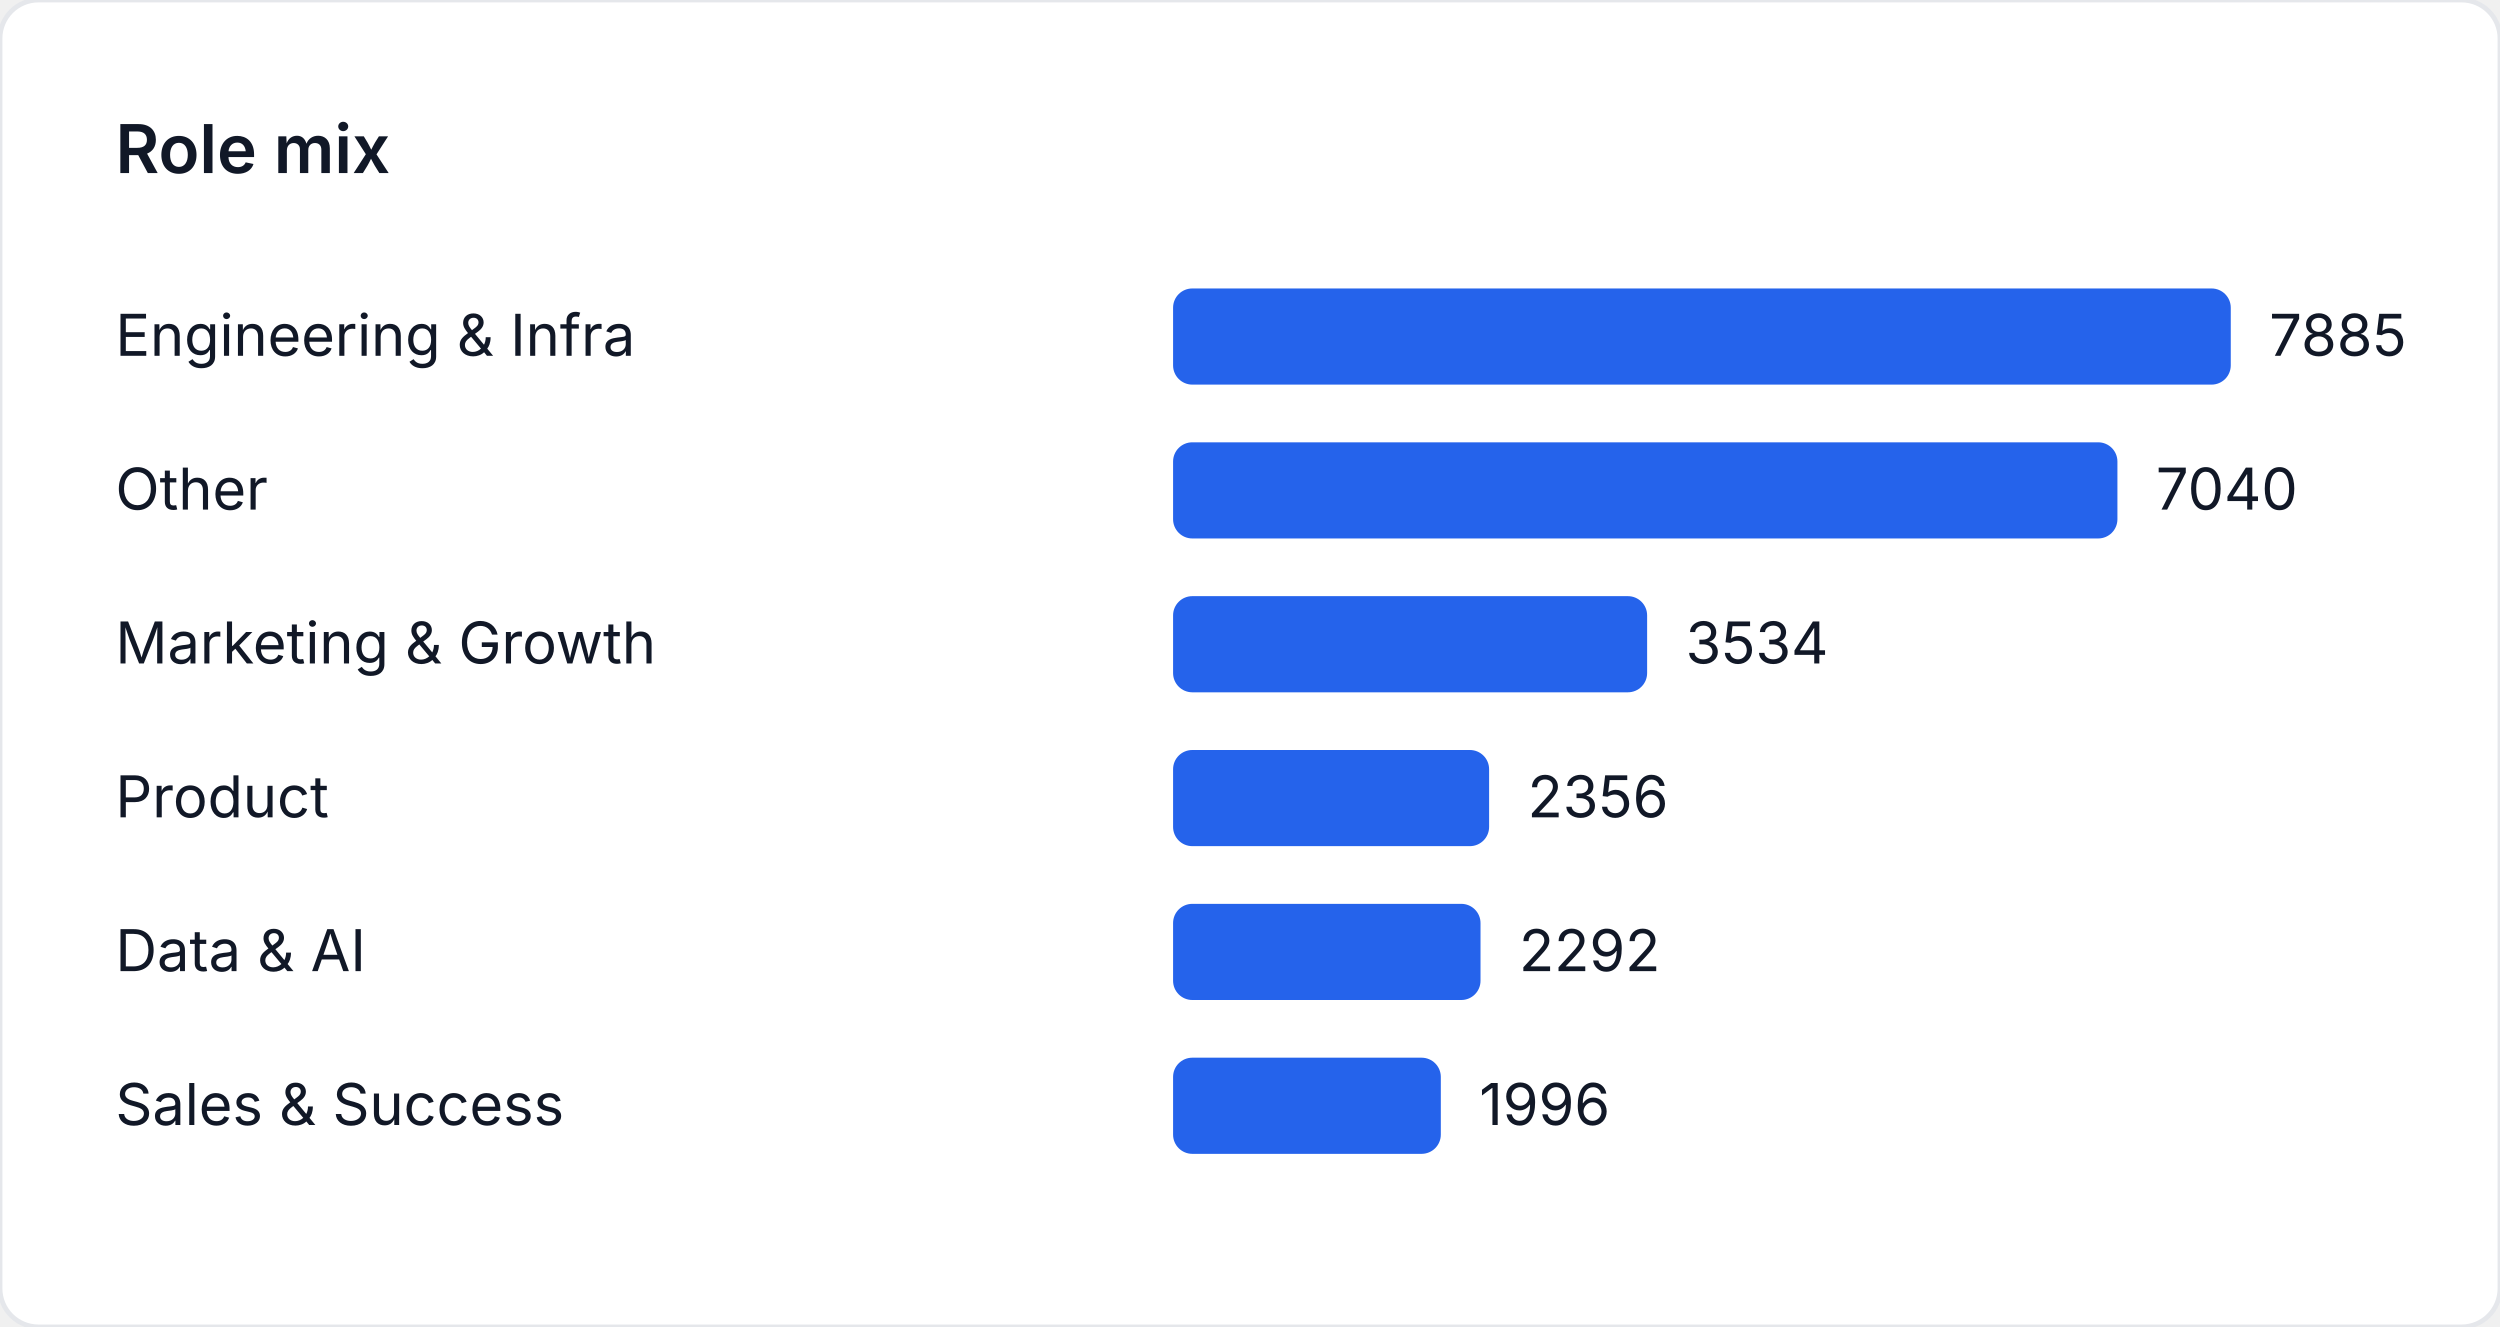
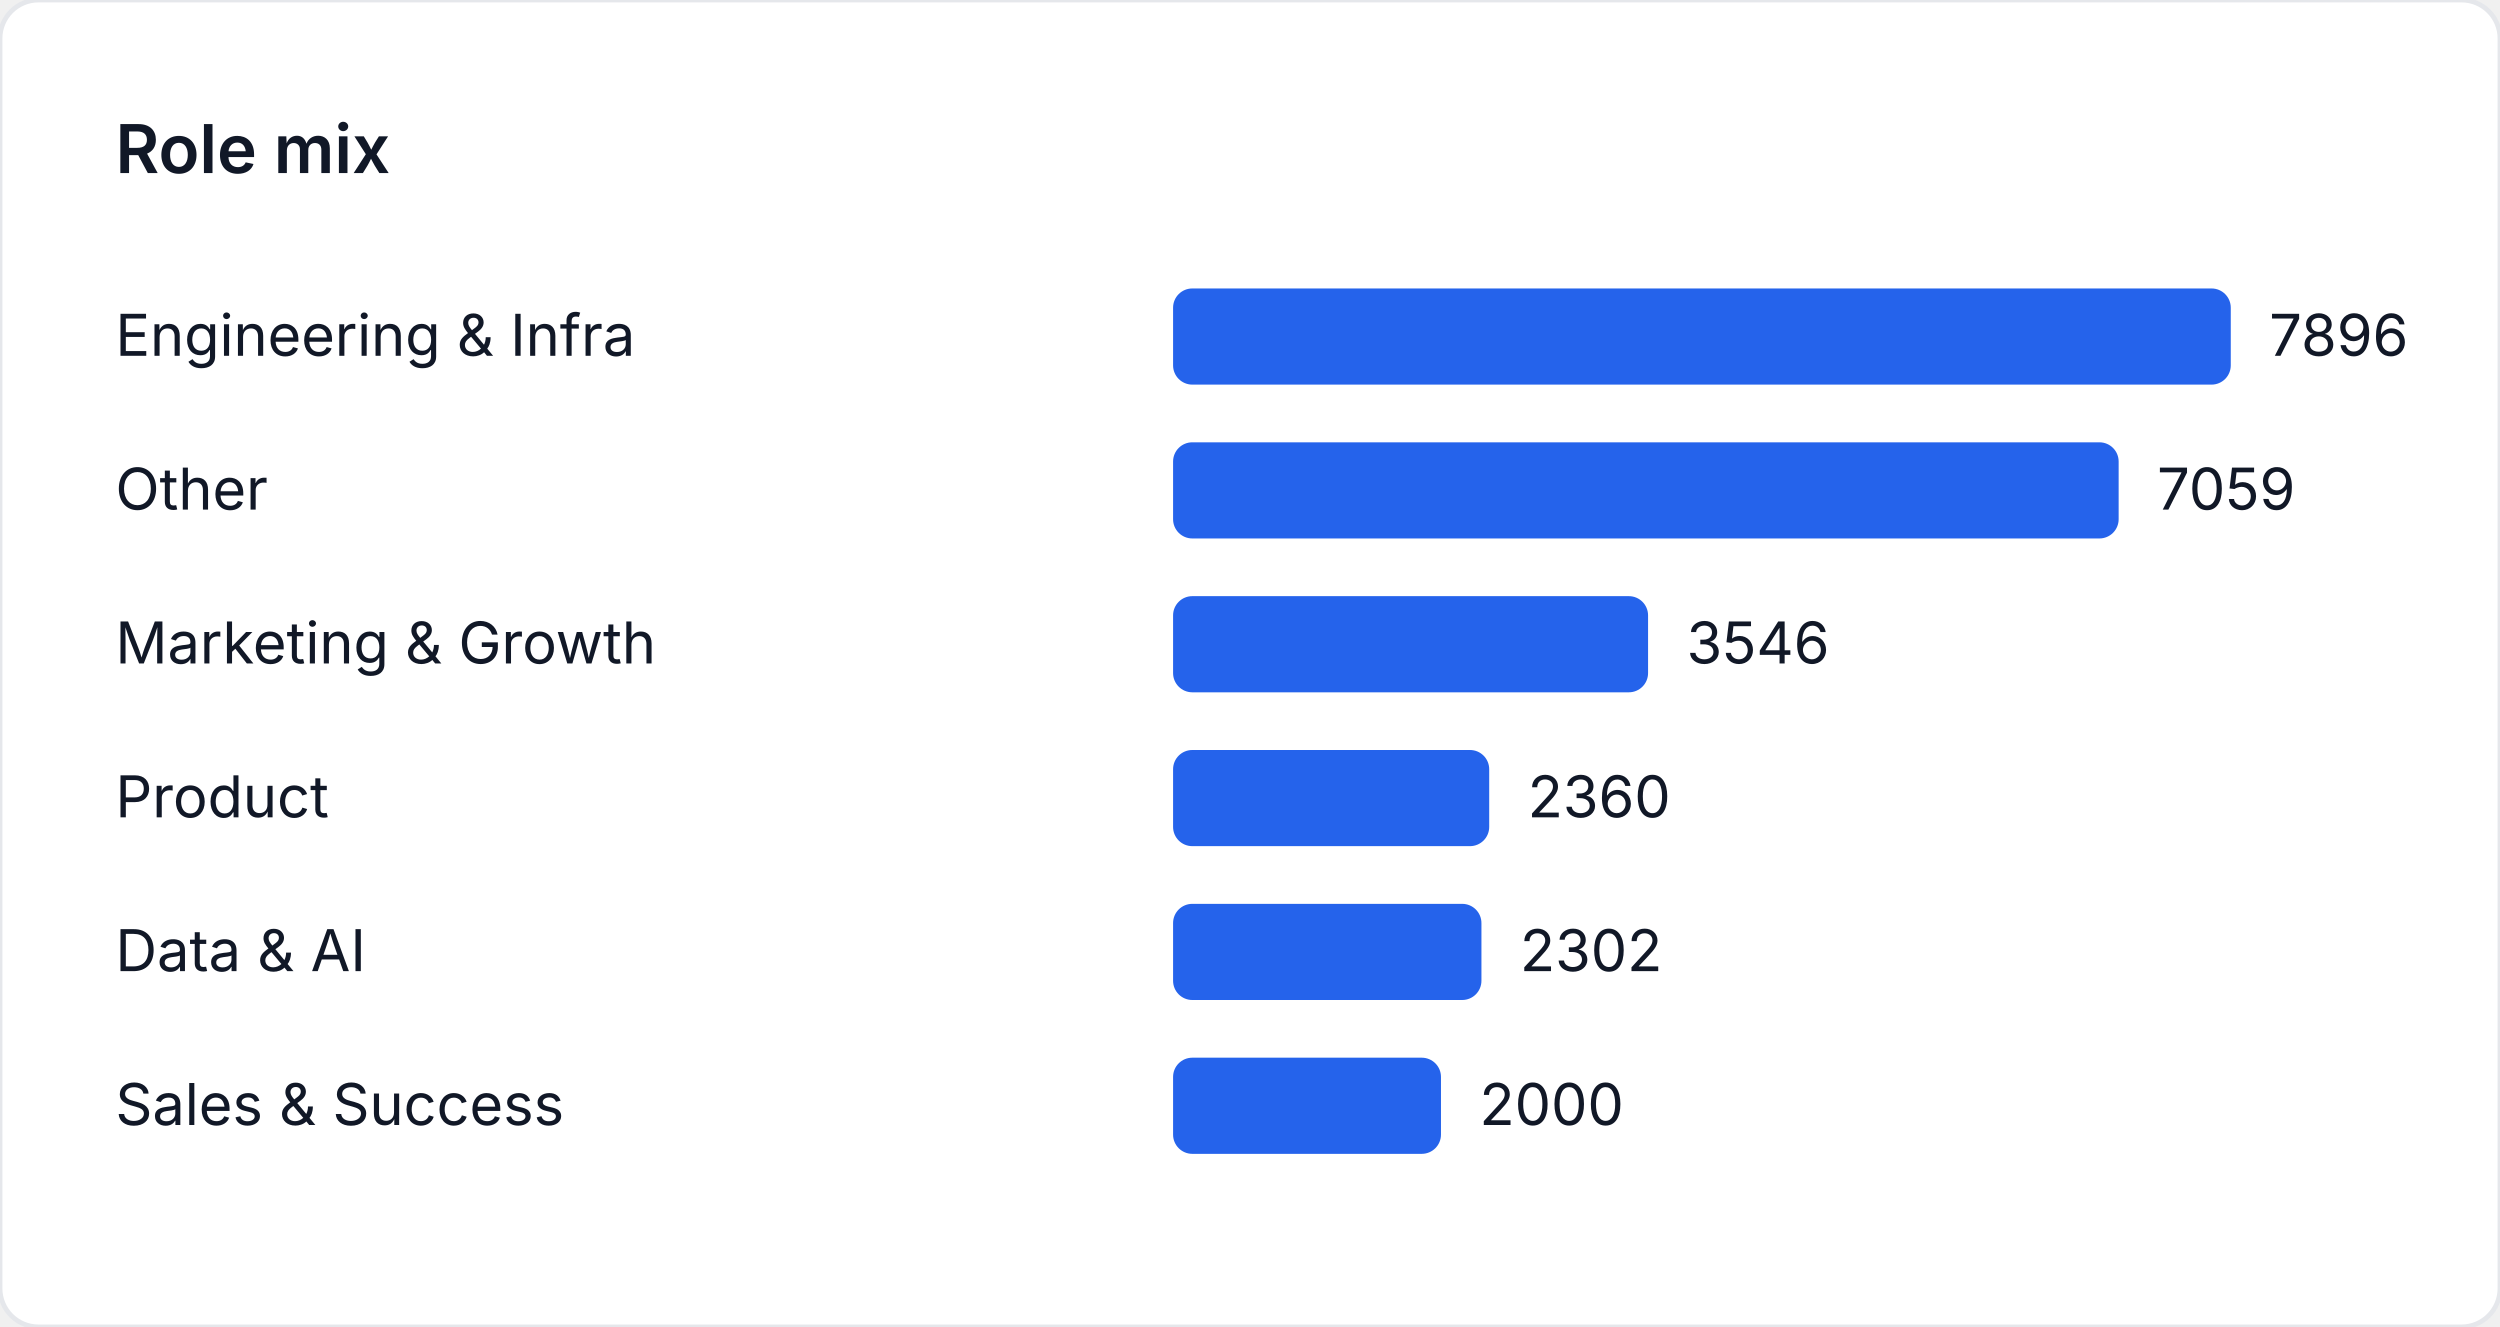
<svg xmlns="http://www.w3.org/2000/svg" width="520" height="276" viewBox="0 0 520 276" role="img" aria-label="Role mix">
  <style>
    text { font-family: "Inter", "Segoe UI", sans-serif; font-size: 12px; fill: #111827; }
    .title { font-size: 14px; font-weight: 600; }
  </style>
  <rect width="520" height="276" fill="#ffffff" rx="8" ry="8" stroke="#e5e7eb" />
  <text class="title" x="24" y="36">Role mix</text>
  <text x="24" y="74">Engineering &amp; Infra</text>
  <rect x="244" y="60" width="220" height="20" fill="#2563eb" rx="4" />
-   <text x="472" y="74">7885</text>
+   <text x="472" y="74">7896</text>
  <text x="24" y="106">Other</text>
-   <rect x="244" y="92" width="196.424" height="20" fill="#2563eb" rx="4" />
-   <text x="448.424" y="106">7040</text>
+   <rect x="244" y="92" width="196.679" height="20" fill="#2563eb" rx="4" />
+   <text x="448.679" y="106">7059</text>
  <text x="24" y="138">Marketing &amp; Growth</text>
-   <rect x="244" y="124" width="98.602" height="20" fill="#2563eb" rx="4" />
-   <text x="350.602" y="138">3534</text>
+   <rect x="244" y="124" width="98.799" height="20" fill="#2563eb" rx="4" />
+   <text x="350.799" y="138">3546</text>
  <text x="24" y="170">Product</text>
-   <rect x="244" y="156" width="65.735" height="20" fill="#2563eb" rx="4" />
-   <text x="317.735" y="170">2356</text>
+   <rect x="244" y="156" width="65.755" height="20" fill="#2563eb" rx="4" />
+   <text x="317.755" y="170">2360</text>
  <text x="24" y="202">Data &amp; AI</text>
-   <rect x="244" y="188" width="63.949" height="20" fill="#2563eb" rx="4" />
-   <text x="315.949" y="202">2292</text>
+   <rect x="244" y="188" width="64.139" height="20" fill="#2563eb" rx="4" />
+   <text x="316.139" y="202">2302</text>
  <text x="24" y="234">Sales &amp; Success</text>
-   <rect x="244" y="220" width="55.691" height="20" fill="#2563eb" rx="4" />
-   <text x="307.691" y="234">1996</text>
+   <rect x="244" y="220" width="55.724" height="20" fill="#2563eb" rx="4" />
+   <text x="307.724" y="234">2000</text>
</svg>
